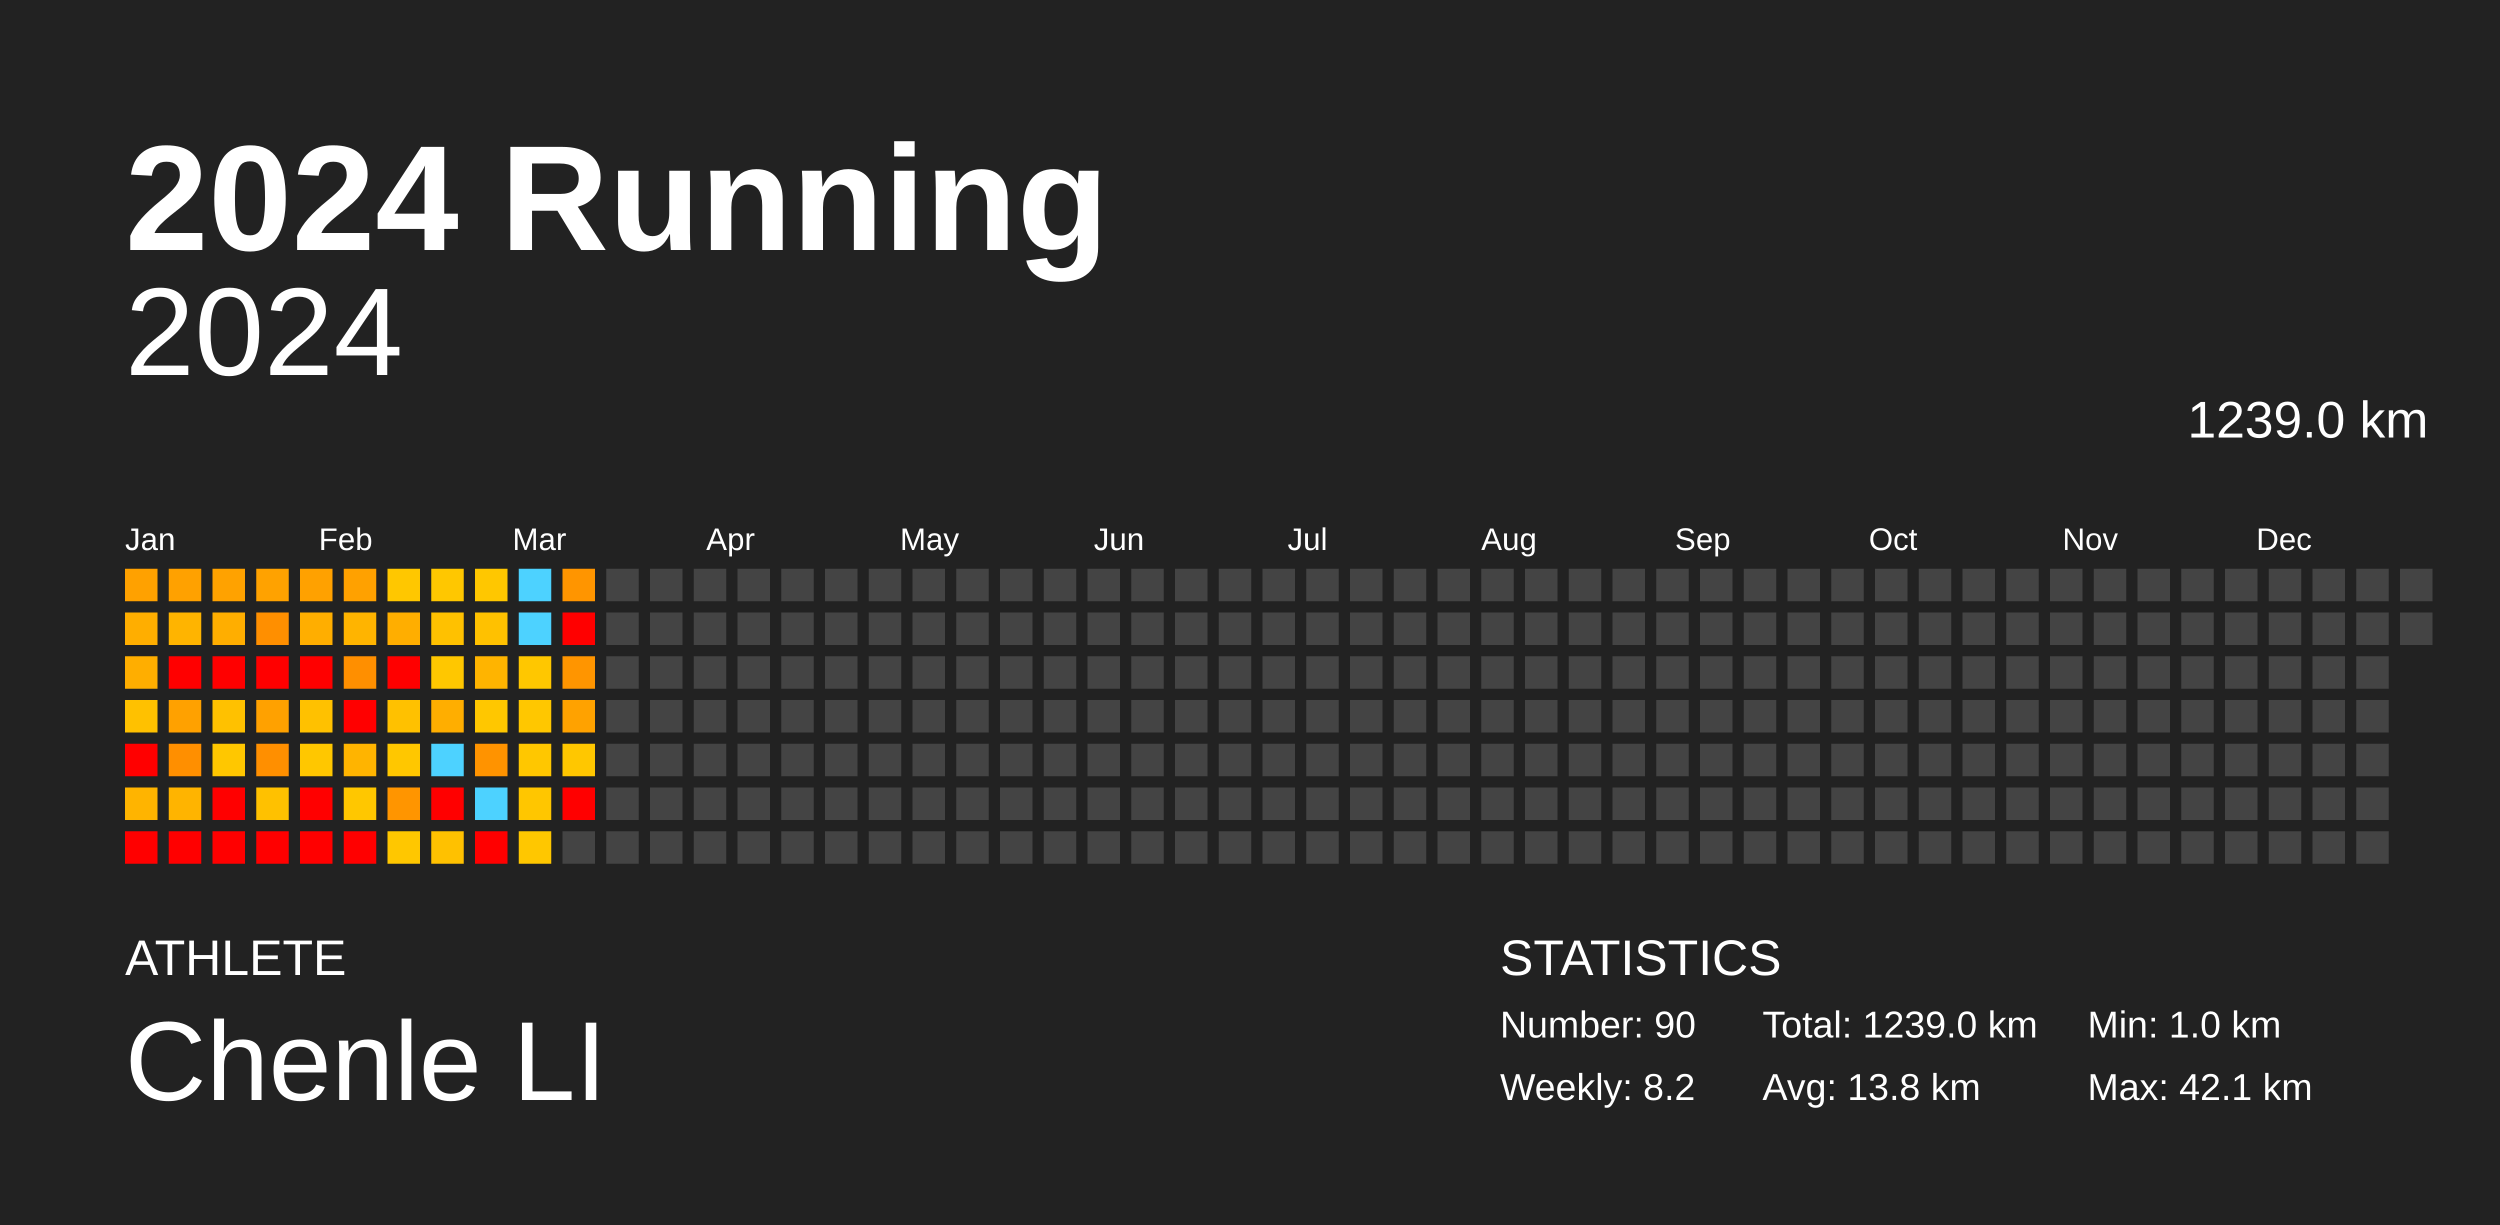
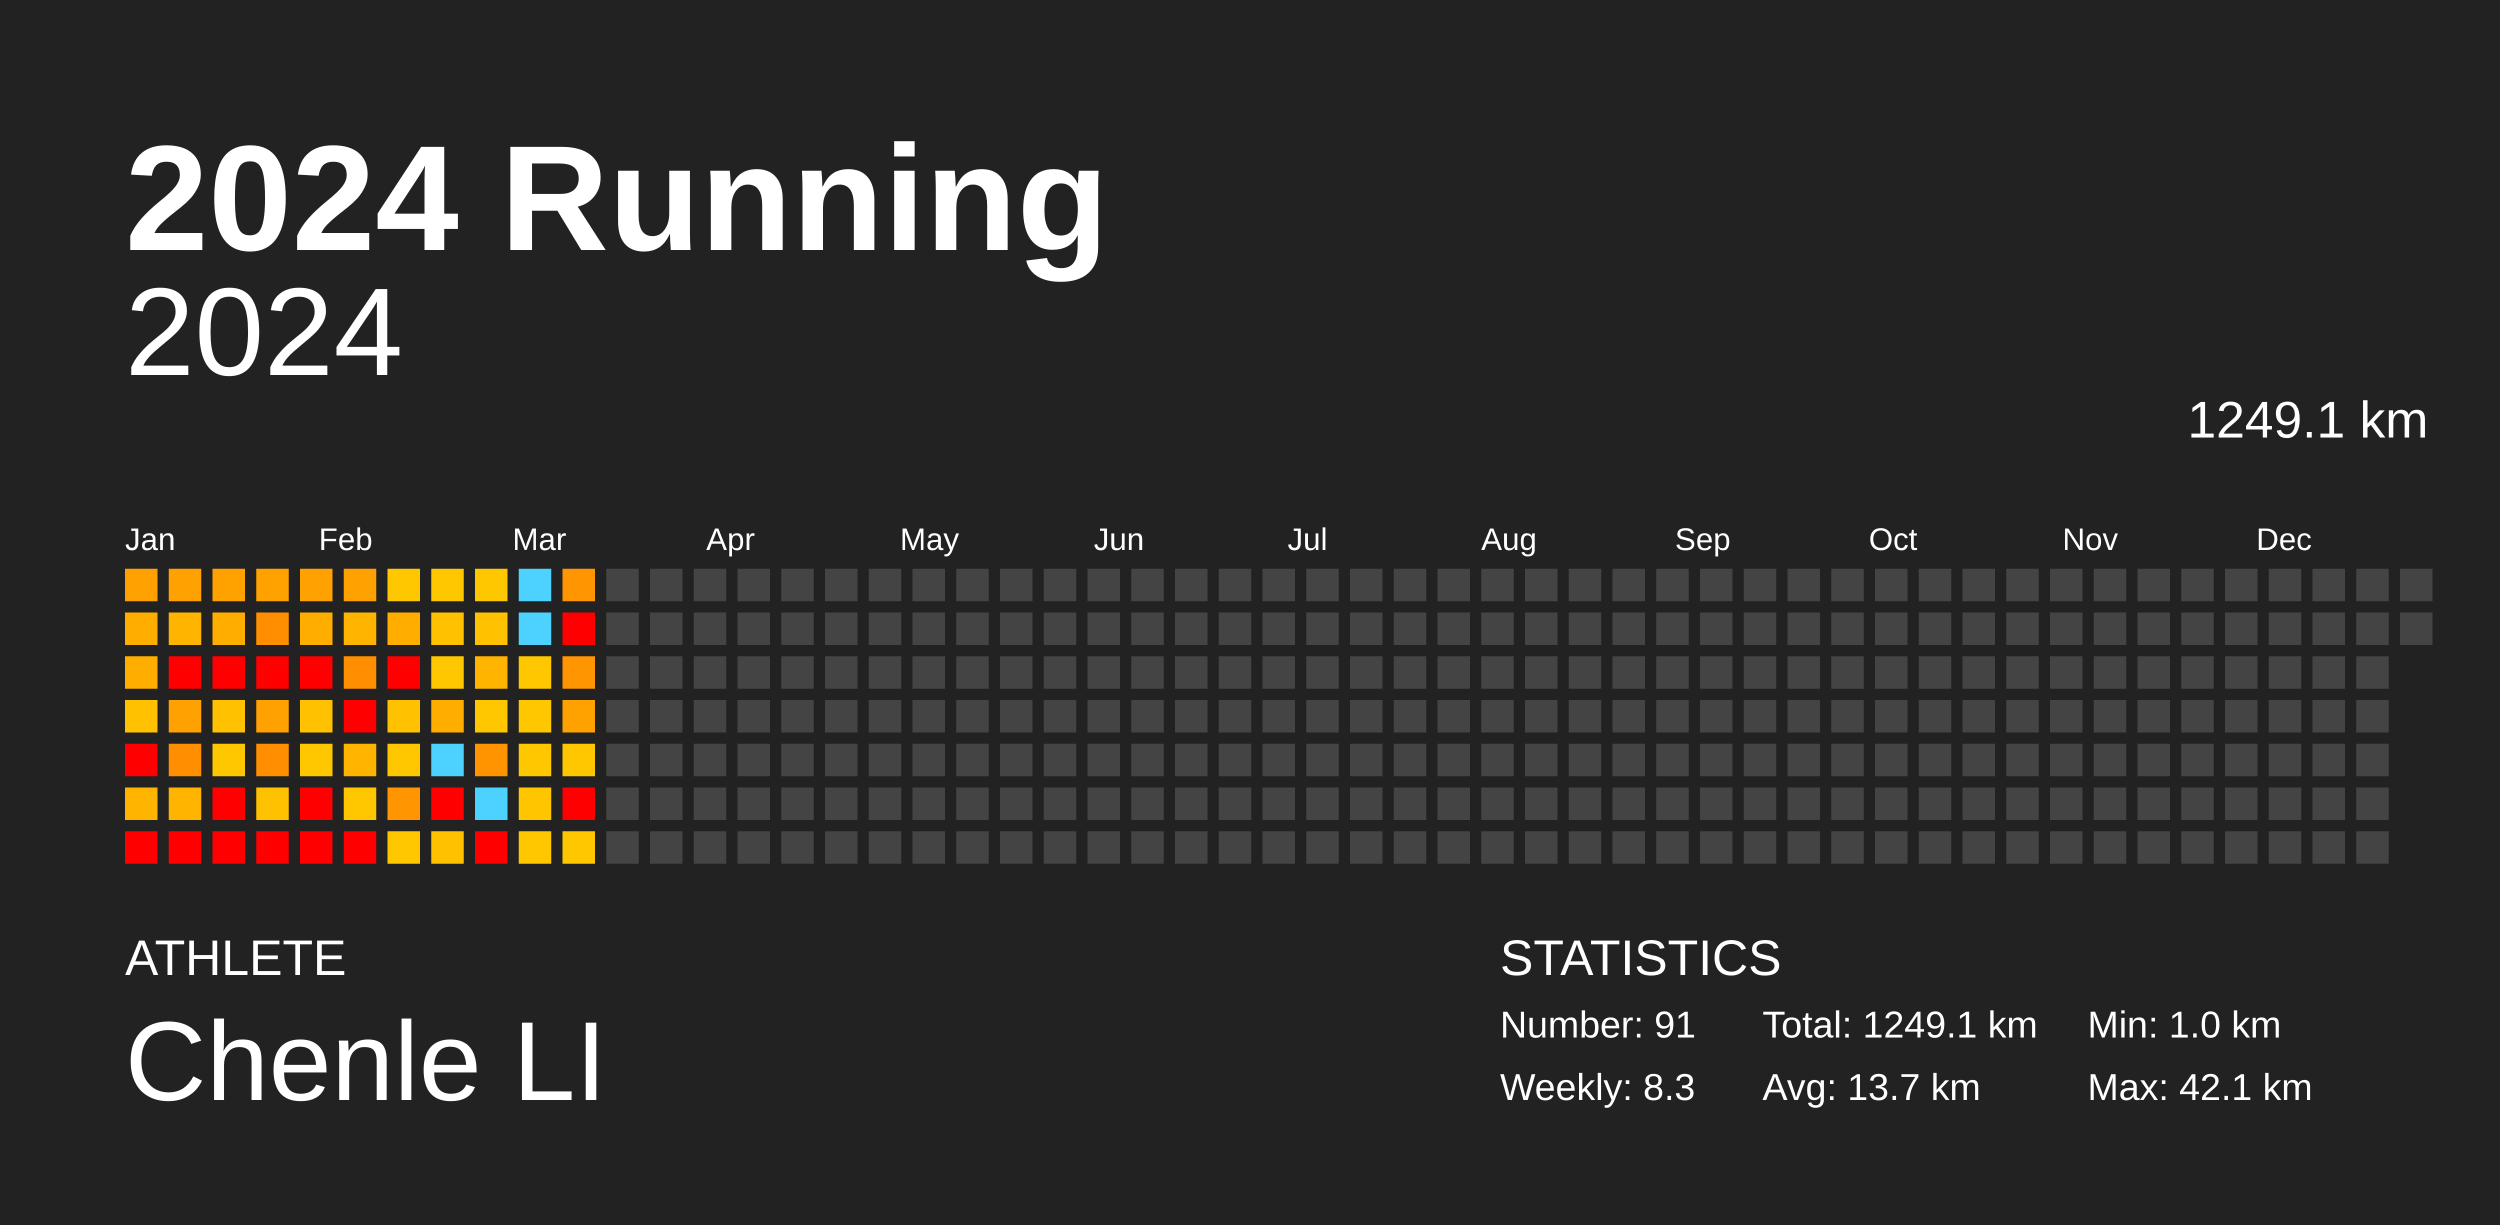
<svg xmlns="http://www.w3.org/2000/svg" baseProfile="full" height="98mm" version="1.1" viewBox="0,0,200,98" width="200mm">
  <defs />
  <rect fill="#222222" height="98" width="200" x="0" y="0" />
  <text fill="#FFFFFF" style="font-size:12px; font-family:Arial; font-weight:bold;" x="10" y="20">2024 Running</text>
  <text fill="#FFFFFF" style="font-size:4px; font-family:Arial" x="10" y="78">ATHLETE</text>
  <text fill="#FFFFFF" style="font-size:9px; font-family:Arial" x="10" y="88">Chenle LI</text>
  <text fill="#FFFFFF" style="font-size:4px; font-family:Arial" x="120" y="78">STATISTICS</text>
-   <text fill="#FFFFFF" style="font-size:3px; font-family:Arial" x="120" y="83">Number: 90</text>
-   <text fill="#FFFFFF" style="font-size:3px; font-family:Arial" x="120" y="88">Weekly: 8.2</text>
-   <text fill="#FFFFFF" style="font-size:3px; font-family:Arial" x="141" y="83">Total: 1239.0 km</text>
-   <text fill="#FFFFFF" style="font-size:3px; font-family:Arial" x="141" y="88">Avg: 13.8 km</text>
+   <text fill="#FFFFFF" style="font-size:3px; font-family:Arial" x="120" y="83">Number: 91</text>
+   <text fill="#FFFFFF" style="font-size:3px; font-family:Arial" x="120" y="88">Weekly: 8.3</text>
+   <text fill="#FFFFFF" style="font-size:3px; font-family:Arial" x="141" y="83">Total: 1249.1 km</text>
+   <text fill="#FFFFFF" style="font-size:3px; font-family:Arial" x="141" y="88">Avg: 13.7 km</text>
  <text fill="#FFFFFF" style="font-size:3px; font-family:Arial" x="167" y="83">Min: 1.0 km</text>
  <text fill="#FFFFFF" style="font-size:3px; font-family:Arial" x="167" y="88">Max: 42.1 km</text>
  <text alignment-baseline="hanging" fill="#FFFFFF" style="font-size:10.0px; font-family:Arial;" x="10" y="30">2024</text>
-   <text alignment-baseline="hanging" fill="#FFFFFF" style="font-size:4.125px; font-family:Arial;" x="175" y="35">1239.0 km</text>
+   <text alignment-baseline="hanging" fill="#FFFFFF" style="font-size:4.125px; font-family:Arial;" x="175" y="35">1249.1 km</text>
  <text fill="#FFFFFF" style="font-size:2.5px; font-family:Arial" x="10.0" y="44">Jan</text>
  <text fill="#FFFFFF" style="font-size:2.5px; font-family:Arial" x="25.5" y="44">Feb</text>
  <text fill="#FFFFFF" style="font-size:2.5px; font-family:Arial" x="41.0" y="44">Mar</text>
  <text fill="#FFFFFF" style="font-size:2.5px; font-family:Arial" x="56.5" y="44">Apr</text>
  <text fill="#FFFFFF" style="font-size:2.5px; font-family:Arial" x="72.0" y="44">May</text>
  <text fill="#FFFFFF" style="font-size:2.5px; font-family:Arial" x="87.5" y="44">Jun</text>
  <text fill="#FFFFFF" style="font-size:2.5px; font-family:Arial" x="103.0" y="44">Jul</text>
  <text fill="#FFFFFF" style="font-size:2.5px; font-family:Arial" x="118.5" y="44">Aug</text>
  <text fill="#FFFFFF" style="font-size:2.5px; font-family:Arial" x="134.0" y="44">Sep</text>
  <text fill="#FFFFFF" style="font-size:2.5px; font-family:Arial" x="149.5" y="44">Oct</text>
  <text fill="#FFFFFF" style="font-size:2.5px; font-family:Arial" x="165.0" y="44">Nov</text>
  <text fill="#FFFFFF" style="font-size:2.5px; font-family:Arial" x="180.5" y="44">Dec</text>
  <rect fill="#ffa100" height="2.6" width="2.6" x="10.0" y="45.5" />
  <rect fill="#ffae00" height="2.6" width="2.6" x="10.0" y="49.0" />
  <rect fill="#ffae00" height="2.6" width="2.6" x="10.0" y="52.5" />
  <rect fill="#ffc100" height="2.6" width="2.6" x="10.0" y="56.0" />
  <rect fill="red" height="2.6" width="2.6" x="10.0" y="59.5" />
  <rect fill="#ffb400" height="2.6" width="2.6" x="10.0" y="63.0" />
  <rect fill="red" height="2.6" width="2.6" x="10.0" y="66.5" />
  <rect fill="#ffa100" height="2.6" width="2.6" x="13.5" y="45.5" />
  <rect fill="#ffb400" height="2.6" width="2.6" x="13.5" y="49.0" />
  <rect fill="red" height="2.6" width="2.6" x="13.5" y="52.5" />
  <rect fill="#ffa100" height="2.6" width="2.6" x="13.5" y="56.0" />
  <rect fill="#ff8f00" height="2.6" width="2.6" x="13.5" y="59.5" />
  <rect fill="#ffb400" height="2.6" width="2.6" x="13.5" y="63.0" />
  <rect fill="red" height="2.6" width="2.6" x="13.5" y="66.5" />
  <rect fill="#ffa200" height="2.6" width="2.6" x="17.0" y="45.5" />
  <rect fill="#ffae00" height="2.6" width="2.6" x="17.0" y="49.0" />
  <rect fill="red" height="2.6" width="2.6" x="17.0" y="52.5" />
  <rect fill="#ffc100" height="2.6" width="2.6" x="17.0" y="56.0" />
  <rect fill="#ffc700" height="2.6" width="2.6" x="17.0" y="59.5" />
  <rect fill="red" height="2.6" width="2.6" x="17.0" y="63.0" />
  <rect fill="red" height="2.6" width="2.6" x="17.0" y="66.5" />
  <rect fill="#ffa200" height="2.6" width="2.6" x="20.5" y="45.5" />
  <rect fill="#ff8f00" height="2.6" width="2.6" x="20.5" y="49.0" />
  <rect fill="red" height="2.6" width="2.6" x="20.5" y="52.5" />
  <rect fill="#ffa100" height="2.6" width="2.6" x="20.5" y="56.0" />
  <rect fill="#ff8f00" height="2.6" width="2.6" x="20.5" y="59.5" />
  <rect fill="#ffc100" height="2.6" width="2.6" x="20.5" y="63.0" />
  <rect fill="red" height="2.6" width="2.6" x="20.5" y="66.5" />
  <rect fill="#ffa100" height="2.6" width="2.6" x="24.0" y="45.5" />
  <rect fill="#ffae00" height="2.6" width="2.6" x="24.0" y="49.0" />
  <rect fill="red" height="2.6" width="2.6" x="24.0" y="52.5" />
  <rect fill="#ffc100" height="2.6" width="2.6" x="24.0" y="56.0" />
  <rect fill="#ffc700" height="2.6" width="2.6" x="24.0" y="59.5" />
  <rect fill="red" height="2.6" width="2.6" x="24.0" y="63.0" />
  <rect fill="red" height="2.6" width="2.6" x="24.0" y="66.5" />
  <rect fill="#ffa100" height="2.6" width="2.6" x="27.5" y="45.5" />
  <rect fill="#ffb400" height="2.6" width="2.6" x="27.5" y="49.0" />
  <rect fill="#ff8f00" height="2.6" width="2.6" x="27.5" y="52.5" />
  <rect fill="red" height="2.6" width="2.6" x="27.5" y="56.0" />
  <rect fill="#ffb400" height="2.6" width="2.6" x="27.5" y="59.5" />
  <rect fill="#ffc700" height="2.6" width="2.6" x="27.5" y="63.0" />
  <rect fill="red" height="2.6" width="2.6" x="27.5" y="66.5" />
  <rect fill="#ffc700" height="2.6" width="2.6" x="31.0" y="45.5" />
  <rect fill="#ffae00" height="2.6" width="2.6" x="31.0" y="49.0" />
  <rect fill="red" height="2.6" width="2.6" x="31.0" y="52.5" />
  <rect fill="#ffc100" height="2.6" width="2.6" x="31.0" y="56.0" />
  <rect fill="#ffc700" height="2.6" width="2.6" x="31.0" y="59.5" />
  <rect fill="#ff9500" height="2.6" width="2.6" x="31.0" y="63.0" />
  <rect fill="#ffc700" height="2.6" width="2.6" x="31.0" y="66.5" />
  <rect fill="#ffc700" height="2.6" width="2.6" x="34.5" y="45.5" />
  <rect fill="#ffc100" height="2.6" width="2.6" x="34.5" y="49.0" />
  <rect fill="#ffc700" height="2.6" width="2.6" x="34.5" y="52.5" />
  <rect fill="#ffae00" height="2.6" width="2.6" x="34.5" y="56.0" />
  <rect fill="#4dd2ff" height="2.6" width="2.6" x="34.5" y="59.5" />
  <rect fill="red" height="2.6" width="2.6" x="34.5" y="63.0" />
  <rect fill="#ffc100" height="2.6" width="2.6" x="34.5" y="66.5" />
  <rect fill="#ffc700" height="2.6" width="2.6" x="38.0" y="45.5" />
  <rect fill="#ffc100" height="2.6" width="2.6" x="38.0" y="49.0" />
  <rect fill="#ffb400" height="2.6" width="2.6" x="38.0" y="52.5" />
  <rect fill="#ffc700" height="2.6" width="2.6" x="38.0" y="56.0" />
  <rect fill="#ff9300" height="2.6" width="2.6" x="38.0" y="59.5" />
  <rect fill="#4dd2ff" height="2.6" width="2.6" x="38.0" y="63.0" />
  <rect fill="red" height="2.6" width="2.6" x="38.0" y="66.5" />
  <rect fill="#4dd2ff" height="2.6" width="2.6" x="41.5" y="45.5" />
  <rect fill="#4dd2ff" height="2.6" width="2.6" x="41.5" y="49.0" />
  <rect fill="#ffc700" height="2.6" width="2.6" x="41.5" y="52.5" />
  <rect fill="#ffc700" height="2.6" width="2.6" x="41.5" y="56.0" />
  <rect fill="#ffc700" height="2.6" width="2.6" x="41.5" y="59.5" />
  <rect fill="#ffc600" height="2.6" width="2.6" x="41.5" y="63.0" />
  <rect fill="#ffc700" height="2.6" width="2.6" x="41.5" y="66.5" />
  <rect fill="#ff9500" height="2.6" width="2.6" x="45.0" y="45.5" />
  <rect fill="red" height="2.6" width="2.6" x="45.0" y="49.0" />
  <rect fill="#ff9500" height="2.6" width="2.6" x="45.0" y="52.5" />
  <rect fill="#ffa200" height="2.6" width="2.6" x="45.0" y="56.0" />
  <rect fill="#ffc700" height="2.6" width="2.6" x="45.0" y="59.5" />
  <rect fill="red" height="2.6" width="2.6" x="45.0" y="63.0" />
-   <rect fill="#444444" height="2.6" width="2.6" x="45.0" y="66.5" />
+   <rect fill="#ffc700" height="2.6" width="2.6" x="45.0" y="66.5" />
  <rect fill="#444444" height="2.6" width="2.6" x="48.5" y="45.5" />
  <rect fill="#444444" height="2.6" width="2.6" x="48.5" y="49.0" />
  <rect fill="#444444" height="2.6" width="2.6" x="48.5" y="52.5" />
  <rect fill="#444444" height="2.6" width="2.6" x="48.5" y="56.0" />
  <rect fill="#444444" height="2.6" width="2.6" x="48.5" y="59.5" />
  <rect fill="#444444" height="2.6" width="2.6" x="48.5" y="63.0" />
  <rect fill="#444444" height="2.6" width="2.6" x="48.5" y="66.5" />
  <rect fill="#444444" height="2.6" width="2.6" x="52.0" y="45.5" />
  <rect fill="#444444" height="2.6" width="2.6" x="52.0" y="49.0" />
  <rect fill="#444444" height="2.6" width="2.6" x="52.0" y="52.5" />
  <rect fill="#444444" height="2.6" width="2.6" x="52.0" y="56.0" />
  <rect fill="#444444" height="2.6" width="2.6" x="52.0" y="59.5" />
  <rect fill="#444444" height="2.6" width="2.6" x="52.0" y="63.0" />
  <rect fill="#444444" height="2.6" width="2.6" x="52.0" y="66.5" />
  <rect fill="#444444" height="2.6" width="2.6" x="55.5" y="45.5" />
  <rect fill="#444444" height="2.6" width="2.6" x="55.5" y="49.0" />
  <rect fill="#444444" height="2.6" width="2.6" x="55.5" y="52.5" />
  <rect fill="#444444" height="2.6" width="2.6" x="55.5" y="56.0" />
  <rect fill="#444444" height="2.6" width="2.6" x="55.5" y="59.5" />
  <rect fill="#444444" height="2.6" width="2.6" x="55.5" y="63.0" />
  <rect fill="#444444" height="2.6" width="2.6" x="55.5" y="66.5" />
  <rect fill="#444444" height="2.6" width="2.6" x="59.0" y="45.5" />
  <rect fill="#444444" height="2.6" width="2.6" x="59.0" y="49.0" />
  <rect fill="#444444" height="2.6" width="2.6" x="59.0" y="52.5" />
  <rect fill="#444444" height="2.6" width="2.6" x="59.0" y="56.0" />
  <rect fill="#444444" height="2.6" width="2.6" x="59.0" y="59.5" />
  <rect fill="#444444" height="2.6" width="2.6" x="59.0" y="63.0" />
  <rect fill="#444444" height="2.6" width="2.6" x="59.0" y="66.5" />
  <rect fill="#444444" height="2.6" width="2.6" x="62.5" y="45.5" />
  <rect fill="#444444" height="2.6" width="2.6" x="62.5" y="49.0" />
  <rect fill="#444444" height="2.6" width="2.6" x="62.5" y="52.5" />
  <rect fill="#444444" height="2.6" width="2.6" x="62.5" y="56.0" />
  <rect fill="#444444" height="2.6" width="2.6" x="62.5" y="59.5" />
  <rect fill="#444444" height="2.6" width="2.6" x="62.5" y="63.0" />
  <rect fill="#444444" height="2.6" width="2.6" x="62.5" y="66.5" />
  <rect fill="#444444" height="2.6" width="2.6" x="66.0" y="45.5" />
  <rect fill="#444444" height="2.6" width="2.6" x="66.0" y="49.0" />
  <rect fill="#444444" height="2.6" width="2.6" x="66.0" y="52.5" />
  <rect fill="#444444" height="2.6" width="2.6" x="66.0" y="56.0" />
  <rect fill="#444444" height="2.6" width="2.6" x="66.0" y="59.5" />
  <rect fill="#444444" height="2.6" width="2.6" x="66.0" y="63.0" />
  <rect fill="#444444" height="2.6" width="2.6" x="66.0" y="66.5" />
  <rect fill="#444444" height="2.6" width="2.6" x="69.5" y="45.5" />
  <rect fill="#444444" height="2.6" width="2.6" x="69.5" y="49.0" />
  <rect fill="#444444" height="2.6" width="2.6" x="69.5" y="52.5" />
  <rect fill="#444444" height="2.6" width="2.6" x="69.5" y="56.0" />
  <rect fill="#444444" height="2.6" width="2.6" x="69.5" y="59.5" />
  <rect fill="#444444" height="2.6" width="2.6" x="69.5" y="63.0" />
  <rect fill="#444444" height="2.6" width="2.6" x="69.5" y="66.5" />
  <rect fill="#444444" height="2.6" width="2.6" x="73.0" y="45.5" />
  <rect fill="#444444" height="2.6" width="2.6" x="73.0" y="49.0" />
  <rect fill="#444444" height="2.6" width="2.6" x="73.0" y="52.5" />
  <rect fill="#444444" height="2.6" width="2.6" x="73.0" y="56.0" />
  <rect fill="#444444" height="2.6" width="2.6" x="73.0" y="59.5" />
  <rect fill="#444444" height="2.6" width="2.6" x="73.0" y="63.0" />
  <rect fill="#444444" height="2.6" width="2.6" x="73.0" y="66.5" />
  <rect fill="#444444" height="2.6" width="2.6" x="76.5" y="45.5" />
  <rect fill="#444444" height="2.6" width="2.6" x="76.5" y="49.0" />
  <rect fill="#444444" height="2.6" width="2.6" x="76.5" y="52.5" />
  <rect fill="#444444" height="2.6" width="2.6" x="76.5" y="56.0" />
  <rect fill="#444444" height="2.6" width="2.6" x="76.5" y="59.5" />
  <rect fill="#444444" height="2.6" width="2.6" x="76.5" y="63.0" />
  <rect fill="#444444" height="2.6" width="2.6" x="76.5" y="66.5" />
  <rect fill="#444444" height="2.6" width="2.6" x="80.0" y="45.5" />
  <rect fill="#444444" height="2.6" width="2.6" x="80.0" y="49.0" />
  <rect fill="#444444" height="2.6" width="2.6" x="80.0" y="52.5" />
  <rect fill="#444444" height="2.6" width="2.6" x="80.0" y="56.0" />
  <rect fill="#444444" height="2.6" width="2.6" x="80.0" y="59.5" />
  <rect fill="#444444" height="2.6" width="2.6" x="80.0" y="63.0" />
  <rect fill="#444444" height="2.6" width="2.6" x="80.0" y="66.5" />
  <rect fill="#444444" height="2.6" width="2.6" x="83.5" y="45.5" />
  <rect fill="#444444" height="2.6" width="2.6" x="83.5" y="49.0" />
  <rect fill="#444444" height="2.6" width="2.6" x="83.5" y="52.5" />
  <rect fill="#444444" height="2.6" width="2.6" x="83.5" y="56.0" />
  <rect fill="#444444" height="2.6" width="2.6" x="83.5" y="59.5" />
  <rect fill="#444444" height="2.6" width="2.6" x="83.5" y="63.0" />
  <rect fill="#444444" height="2.6" width="2.6" x="83.5" y="66.5" />
  <rect fill="#444444" height="2.6" width="2.6" x="87.0" y="45.5" />
  <rect fill="#444444" height="2.6" width="2.6" x="87.0" y="49.0" />
  <rect fill="#444444" height="2.6" width="2.6" x="87.0" y="52.5" />
  <rect fill="#444444" height="2.6" width="2.6" x="87.0" y="56.0" />
  <rect fill="#444444" height="2.6" width="2.6" x="87.0" y="59.5" />
  <rect fill="#444444" height="2.6" width="2.6" x="87.0" y="63.0" />
  <rect fill="#444444" height="2.6" width="2.6" x="87.0" y="66.5" />
  <rect fill="#444444" height="2.6" width="2.6" x="90.5" y="45.5" />
  <rect fill="#444444" height="2.6" width="2.6" x="90.5" y="49.0" />
  <rect fill="#444444" height="2.6" width="2.6" x="90.5" y="52.5" />
  <rect fill="#444444" height="2.6" width="2.6" x="90.5" y="56.0" />
  <rect fill="#444444" height="2.6" width="2.6" x="90.5" y="59.5" />
  <rect fill="#444444" height="2.6" width="2.6" x="90.5" y="63.0" />
  <rect fill="#444444" height="2.6" width="2.6" x="90.5" y="66.5" />
  <rect fill="#444444" height="2.6" width="2.6" x="94.0" y="45.5" />
  <rect fill="#444444" height="2.6" width="2.6" x="94.0" y="49.0" />
  <rect fill="#444444" height="2.6" width="2.6" x="94.0" y="52.5" />
  <rect fill="#444444" height="2.6" width="2.6" x="94.0" y="56.0" />
  <rect fill="#444444" height="2.6" width="2.6" x="94.0" y="59.5" />
  <rect fill="#444444" height="2.6" width="2.6" x="94.0" y="63.0" />
  <rect fill="#444444" height="2.6" width="2.6" x="94.0" y="66.5" />
  <rect fill="#444444" height="2.6" width="2.6" x="97.5" y="45.5" />
  <rect fill="#444444" height="2.6" width="2.6" x="97.5" y="49.0" />
  <rect fill="#444444" height="2.6" width="2.6" x="97.5" y="52.5" />
  <rect fill="#444444" height="2.6" width="2.6" x="97.5" y="56.0" />
  <rect fill="#444444" height="2.6" width="2.6" x="97.5" y="59.5" />
  <rect fill="#444444" height="2.6" width="2.6" x="97.5" y="63.0" />
  <rect fill="#444444" height="2.6" width="2.6" x="97.5" y="66.5" />
  <rect fill="#444444" height="2.6" width="2.6" x="101.0" y="45.5" />
  <rect fill="#444444" height="2.6" width="2.6" x="101.0" y="49.0" />
  <rect fill="#444444" height="2.6" width="2.6" x="101.0" y="52.5" />
  <rect fill="#444444" height="2.6" width="2.6" x="101.0" y="56.0" />
  <rect fill="#444444" height="2.6" width="2.6" x="101.0" y="59.5" />
  <rect fill="#444444" height="2.6" width="2.6" x="101.0" y="63.0" />
  <rect fill="#444444" height="2.6" width="2.6" x="101.0" y="66.5" />
  <rect fill="#444444" height="2.6" width="2.6" x="104.5" y="45.5" />
  <rect fill="#444444" height="2.6" width="2.6" x="104.5" y="49.0" />
  <rect fill="#444444" height="2.6" width="2.6" x="104.5" y="52.5" />
  <rect fill="#444444" height="2.6" width="2.6" x="104.5" y="56.0" />
  <rect fill="#444444" height="2.6" width="2.6" x="104.5" y="59.5" />
  <rect fill="#444444" height="2.6" width="2.6" x="104.5" y="63.0" />
  <rect fill="#444444" height="2.6" width="2.6" x="104.5" y="66.5" />
  <rect fill="#444444" height="2.6" width="2.6" x="108.0" y="45.5" />
  <rect fill="#444444" height="2.6" width="2.6" x="108.0" y="49.0" />
  <rect fill="#444444" height="2.6" width="2.6" x="108.0" y="52.5" />
  <rect fill="#444444" height="2.6" width="2.6" x="108.0" y="56.0" />
  <rect fill="#444444" height="2.6" width="2.6" x="108.0" y="59.5" />
  <rect fill="#444444" height="2.6" width="2.6" x="108.0" y="63.0" />
  <rect fill="#444444" height="2.6" width="2.6" x="108.0" y="66.5" />
  <rect fill="#444444" height="2.6" width="2.6" x="111.5" y="45.5" />
  <rect fill="#444444" height="2.6" width="2.6" x="111.5" y="49.0" />
  <rect fill="#444444" height="2.6" width="2.6" x="111.5" y="52.5" />
  <rect fill="#444444" height="2.6" width="2.6" x="111.5" y="56.0" />
  <rect fill="#444444" height="2.6" width="2.6" x="111.5" y="59.5" />
  <rect fill="#444444" height="2.6" width="2.6" x="111.5" y="63.0" />
  <rect fill="#444444" height="2.6" width="2.6" x="111.5" y="66.5" />
  <rect fill="#444444" height="2.6" width="2.6" x="115.0" y="45.5" />
  <rect fill="#444444" height="2.6" width="2.6" x="115.0" y="49.0" />
  <rect fill="#444444" height="2.6" width="2.6" x="115.0" y="52.5" />
  <rect fill="#444444" height="2.6" width="2.6" x="115.0" y="56.0" />
  <rect fill="#444444" height="2.6" width="2.6" x="115.0" y="59.5" />
  <rect fill="#444444" height="2.6" width="2.6" x="115.0" y="63.0" />
  <rect fill="#444444" height="2.6" width="2.6" x="115.0" y="66.5" />
  <rect fill="#444444" height="2.6" width="2.6" x="118.5" y="45.5" />
  <rect fill="#444444" height="2.6" width="2.6" x="118.5" y="49.0" />
  <rect fill="#444444" height="2.6" width="2.6" x="118.5" y="52.5" />
  <rect fill="#444444" height="2.6" width="2.6" x="118.5" y="56.0" />
  <rect fill="#444444" height="2.6" width="2.6" x="118.5" y="59.5" />
  <rect fill="#444444" height="2.6" width="2.6" x="118.5" y="63.0" />
  <rect fill="#444444" height="2.6" width="2.6" x="118.5" y="66.5" />
  <rect fill="#444444" height="2.6" width="2.6" x="122.0" y="45.5" />
  <rect fill="#444444" height="2.6" width="2.6" x="122.0" y="49.0" />
  <rect fill="#444444" height="2.6" width="2.6" x="122.0" y="52.5" />
  <rect fill="#444444" height="2.6" width="2.6" x="122.0" y="56.0" />
  <rect fill="#444444" height="2.6" width="2.6" x="122.0" y="59.5" />
  <rect fill="#444444" height="2.6" width="2.6" x="122.0" y="63.0" />
  <rect fill="#444444" height="2.6" width="2.6" x="122.0" y="66.5" />
  <rect fill="#444444" height="2.6" width="2.6" x="125.5" y="45.5" />
  <rect fill="#444444" height="2.6" width="2.6" x="125.5" y="49.0" />
  <rect fill="#444444" height="2.6" width="2.6" x="125.5" y="52.5" />
  <rect fill="#444444" height="2.6" width="2.6" x="125.5" y="56.0" />
  <rect fill="#444444" height="2.6" width="2.6" x="125.5" y="59.5" />
  <rect fill="#444444" height="2.6" width="2.6" x="125.5" y="63.0" />
  <rect fill="#444444" height="2.6" width="2.6" x="125.5" y="66.5" />
  <rect fill="#444444" height="2.6" width="2.6" x="129.0" y="45.5" />
  <rect fill="#444444" height="2.6" width="2.6" x="129.0" y="49.0" />
  <rect fill="#444444" height="2.6" width="2.6" x="129.0" y="52.5" />
  <rect fill="#444444" height="2.6" width="2.6" x="129.0" y="56.0" />
  <rect fill="#444444" height="2.6" width="2.6" x="129.0" y="59.5" />
  <rect fill="#444444" height="2.6" width="2.6" x="129.0" y="63.0" />
  <rect fill="#444444" height="2.6" width="2.6" x="129.0" y="66.5" />
  <rect fill="#444444" height="2.6" width="2.6" x="132.5" y="45.5" />
  <rect fill="#444444" height="2.6" width="2.6" x="132.5" y="49.0" />
  <rect fill="#444444" height="2.6" width="2.6" x="132.5" y="52.5" />
  <rect fill="#444444" height="2.6" width="2.6" x="132.5" y="56.0" />
  <rect fill="#444444" height="2.6" width="2.6" x="132.5" y="59.5" />
  <rect fill="#444444" height="2.6" width="2.6" x="132.5" y="63.0" />
  <rect fill="#444444" height="2.6" width="2.6" x="132.5" y="66.5" />
  <rect fill="#444444" height="2.6" width="2.6" x="136.0" y="45.5" />
  <rect fill="#444444" height="2.6" width="2.6" x="136.0" y="49.0" />
  <rect fill="#444444" height="2.6" width="2.6" x="136.0" y="52.5" />
  <rect fill="#444444" height="2.6" width="2.6" x="136.0" y="56.0" />
  <rect fill="#444444" height="2.6" width="2.6" x="136.0" y="59.5" />
  <rect fill="#444444" height="2.6" width="2.6" x="136.0" y="63.0" />
  <rect fill="#444444" height="2.6" width="2.6" x="136.0" y="66.5" />
  <rect fill="#444444" height="2.6" width="2.6" x="139.5" y="45.5" />
  <rect fill="#444444" height="2.6" width="2.6" x="139.5" y="49.0" />
  <rect fill="#444444" height="2.6" width="2.6" x="139.5" y="52.5" />
  <rect fill="#444444" height="2.6" width="2.6" x="139.5" y="56.0" />
  <rect fill="#444444" height="2.6" width="2.6" x="139.5" y="59.5" />
  <rect fill="#444444" height="2.6" width="2.6" x="139.5" y="63.0" />
  <rect fill="#444444" height="2.6" width="2.6" x="139.5" y="66.5" />
  <rect fill="#444444" height="2.6" width="2.6" x="143.0" y="45.5" />
  <rect fill="#444444" height="2.6" width="2.6" x="143.0" y="49.0" />
  <rect fill="#444444" height="2.6" width="2.6" x="143.0" y="52.5" />
  <rect fill="#444444" height="2.6" width="2.6" x="143.0" y="56.0" />
  <rect fill="#444444" height="2.6" width="2.6" x="143.0" y="59.5" />
  <rect fill="#444444" height="2.6" width="2.6" x="143.0" y="63.0" />
  <rect fill="#444444" height="2.6" width="2.6" x="143.0" y="66.5" />
  <rect fill="#444444" height="2.6" width="2.6" x="146.5" y="45.5" />
  <rect fill="#444444" height="2.6" width="2.6" x="146.5" y="49.0" />
  <rect fill="#444444" height="2.6" width="2.6" x="146.5" y="52.5" />
  <rect fill="#444444" height="2.6" width="2.6" x="146.5" y="56.0" />
  <rect fill="#444444" height="2.6" width="2.6" x="146.5" y="59.5" />
  <rect fill="#444444" height="2.6" width="2.6" x="146.5" y="63.0" />
  <rect fill="#444444" height="2.6" width="2.6" x="146.5" y="66.5" />
  <rect fill="#444444" height="2.6" width="2.6" x="150.0" y="45.5" />
  <rect fill="#444444" height="2.6" width="2.6" x="150.0" y="49.0" />
  <rect fill="#444444" height="2.6" width="2.6" x="150.0" y="52.5" />
  <rect fill="#444444" height="2.6" width="2.6" x="150.0" y="56.0" />
  <rect fill="#444444" height="2.6" width="2.6" x="150.0" y="59.5" />
  <rect fill="#444444" height="2.6" width="2.6" x="150.0" y="63.0" />
  <rect fill="#444444" height="2.6" width="2.6" x="150.0" y="66.5" />
  <rect fill="#444444" height="2.6" width="2.6" x="153.5" y="45.5" />
  <rect fill="#444444" height="2.6" width="2.6" x="153.5" y="49.0" />
  <rect fill="#444444" height="2.6" width="2.6" x="153.5" y="52.5" />
  <rect fill="#444444" height="2.6" width="2.6" x="153.5" y="56.0" />
  <rect fill="#444444" height="2.6" width="2.6" x="153.5" y="59.5" />
  <rect fill="#444444" height="2.6" width="2.6" x="153.5" y="63.0" />
  <rect fill="#444444" height="2.6" width="2.6" x="153.5" y="66.5" />
  <rect fill="#444444" height="2.6" width="2.6" x="157.0" y="45.5" />
  <rect fill="#444444" height="2.6" width="2.6" x="157.0" y="49.0" />
  <rect fill="#444444" height="2.6" width="2.6" x="157.0" y="52.5" />
  <rect fill="#444444" height="2.6" width="2.6" x="157.0" y="56.0" />
  <rect fill="#444444" height="2.6" width="2.6" x="157.0" y="59.5" />
  <rect fill="#444444" height="2.6" width="2.6" x="157.0" y="63.0" />
  <rect fill="#444444" height="2.6" width="2.6" x="157.0" y="66.5" />
  <rect fill="#444444" height="2.6" width="2.6" x="160.5" y="45.5" />
  <rect fill="#444444" height="2.6" width="2.6" x="160.5" y="49.0" />
  <rect fill="#444444" height="2.6" width="2.6" x="160.5" y="52.5" />
  <rect fill="#444444" height="2.6" width="2.6" x="160.5" y="56.0" />
  <rect fill="#444444" height="2.6" width="2.6" x="160.5" y="59.5" />
  <rect fill="#444444" height="2.6" width="2.6" x="160.5" y="63.0" />
  <rect fill="#444444" height="2.6" width="2.6" x="160.5" y="66.5" />
  <rect fill="#444444" height="2.6" width="2.6" x="164.0" y="45.5" />
  <rect fill="#444444" height="2.6" width="2.6" x="164.0" y="49.0" />
  <rect fill="#444444" height="2.6" width="2.6" x="164.0" y="52.5" />
  <rect fill="#444444" height="2.6" width="2.6" x="164.0" y="56.0" />
  <rect fill="#444444" height="2.6" width="2.6" x="164.0" y="59.5" />
  <rect fill="#444444" height="2.6" width="2.6" x="164.0" y="63.0" />
  <rect fill="#444444" height="2.6" width="2.6" x="164.0" y="66.5" />
  <rect fill="#444444" height="2.6" width="2.6" x="167.5" y="45.5" />
  <rect fill="#444444" height="2.6" width="2.6" x="167.5" y="49.0" />
  <rect fill="#444444" height="2.6" width="2.6" x="167.5" y="52.5" />
  <rect fill="#444444" height="2.6" width="2.6" x="167.5" y="56.0" />
  <rect fill="#444444" height="2.6" width="2.6" x="167.5" y="59.5" />
  <rect fill="#444444" height="2.6" width="2.6" x="167.5" y="63.0" />
  <rect fill="#444444" height="2.6" width="2.6" x="167.5" y="66.5" />
  <rect fill="#444444" height="2.6" width="2.6" x="171.0" y="45.5" />
  <rect fill="#444444" height="2.6" width="2.6" x="171.0" y="49.0" />
  <rect fill="#444444" height="2.6" width="2.6" x="171.0" y="52.5" />
  <rect fill="#444444" height="2.6" width="2.6" x="171.0" y="56.0" />
  <rect fill="#444444" height="2.6" width="2.6" x="171.0" y="59.5" />
  <rect fill="#444444" height="2.6" width="2.6" x="171.0" y="63.0" />
  <rect fill="#444444" height="2.6" width="2.6" x="171.0" y="66.5" />
  <rect fill="#444444" height="2.6" width="2.6" x="174.5" y="45.5" />
  <rect fill="#444444" height="2.6" width="2.6" x="174.5" y="49.0" />
  <rect fill="#444444" height="2.6" width="2.6" x="174.5" y="52.5" />
  <rect fill="#444444" height="2.6" width="2.6" x="174.5" y="56.0" />
  <rect fill="#444444" height="2.6" width="2.6" x="174.5" y="59.5" />
  <rect fill="#444444" height="2.6" width="2.6" x="174.5" y="63.0" />
  <rect fill="#444444" height="2.6" width="2.6" x="174.5" y="66.5" />
  <rect fill="#444444" height="2.6" width="2.6" x="178.0" y="45.5" />
  <rect fill="#444444" height="2.6" width="2.6" x="178.0" y="49.0" />
  <rect fill="#444444" height="2.6" width="2.6" x="178.0" y="52.5" />
  <rect fill="#444444" height="2.6" width="2.6" x="178.0" y="56.0" />
  <rect fill="#444444" height="2.6" width="2.6" x="178.0" y="59.5" />
  <rect fill="#444444" height="2.6" width="2.6" x="178.0" y="63.0" />
  <rect fill="#444444" height="2.6" width="2.6" x="178.0" y="66.5" />
  <rect fill="#444444" height="2.6" width="2.6" x="181.5" y="45.5" />
  <rect fill="#444444" height="2.6" width="2.6" x="181.5" y="49.0" />
  <rect fill="#444444" height="2.6" width="2.6" x="181.5" y="52.5" />
  <rect fill="#444444" height="2.6" width="2.6" x="181.5" y="56.0" />
  <rect fill="#444444" height="2.6" width="2.6" x="181.5" y="59.5" />
  <rect fill="#444444" height="2.6" width="2.6" x="181.5" y="63.0" />
  <rect fill="#444444" height="2.6" width="2.6" x="181.5" y="66.5" />
  <rect fill="#444444" height="2.6" width="2.6" x="185.0" y="45.5" />
  <rect fill="#444444" height="2.6" width="2.6" x="185.0" y="49.0" />
  <rect fill="#444444" height="2.6" width="2.6" x="185.0" y="52.5" />
  <rect fill="#444444" height="2.6" width="2.6" x="185.0" y="56.0" />
  <rect fill="#444444" height="2.6" width="2.6" x="185.0" y="59.5" />
  <rect fill="#444444" height="2.6" width="2.6" x="185.0" y="63.0" />
  <rect fill="#444444" height="2.6" width="2.6" x="185.0" y="66.5" />
  <rect fill="#444444" height="2.6" width="2.6" x="188.5" y="45.5" />
  <rect fill="#444444" height="2.6" width="2.6" x="188.5" y="49.0" />
  <rect fill="#444444" height="2.6" width="2.6" x="188.5" y="52.5" />
  <rect fill="#444444" height="2.6" width="2.6" x="188.5" y="56.0" />
  <rect fill="#444444" height="2.6" width="2.6" x="188.5" y="59.5" />
  <rect fill="#444444" height="2.6" width="2.6" x="188.5" y="63.0" />
  <rect fill="#444444" height="2.6" width="2.6" x="188.5" y="66.5" />
  <rect fill="#444444" height="2.6" width="2.6" x="192.0" y="45.5" />
  <rect fill="#444444" height="2.6" width="2.6" x="192.0" y="49.0" />
</svg>
